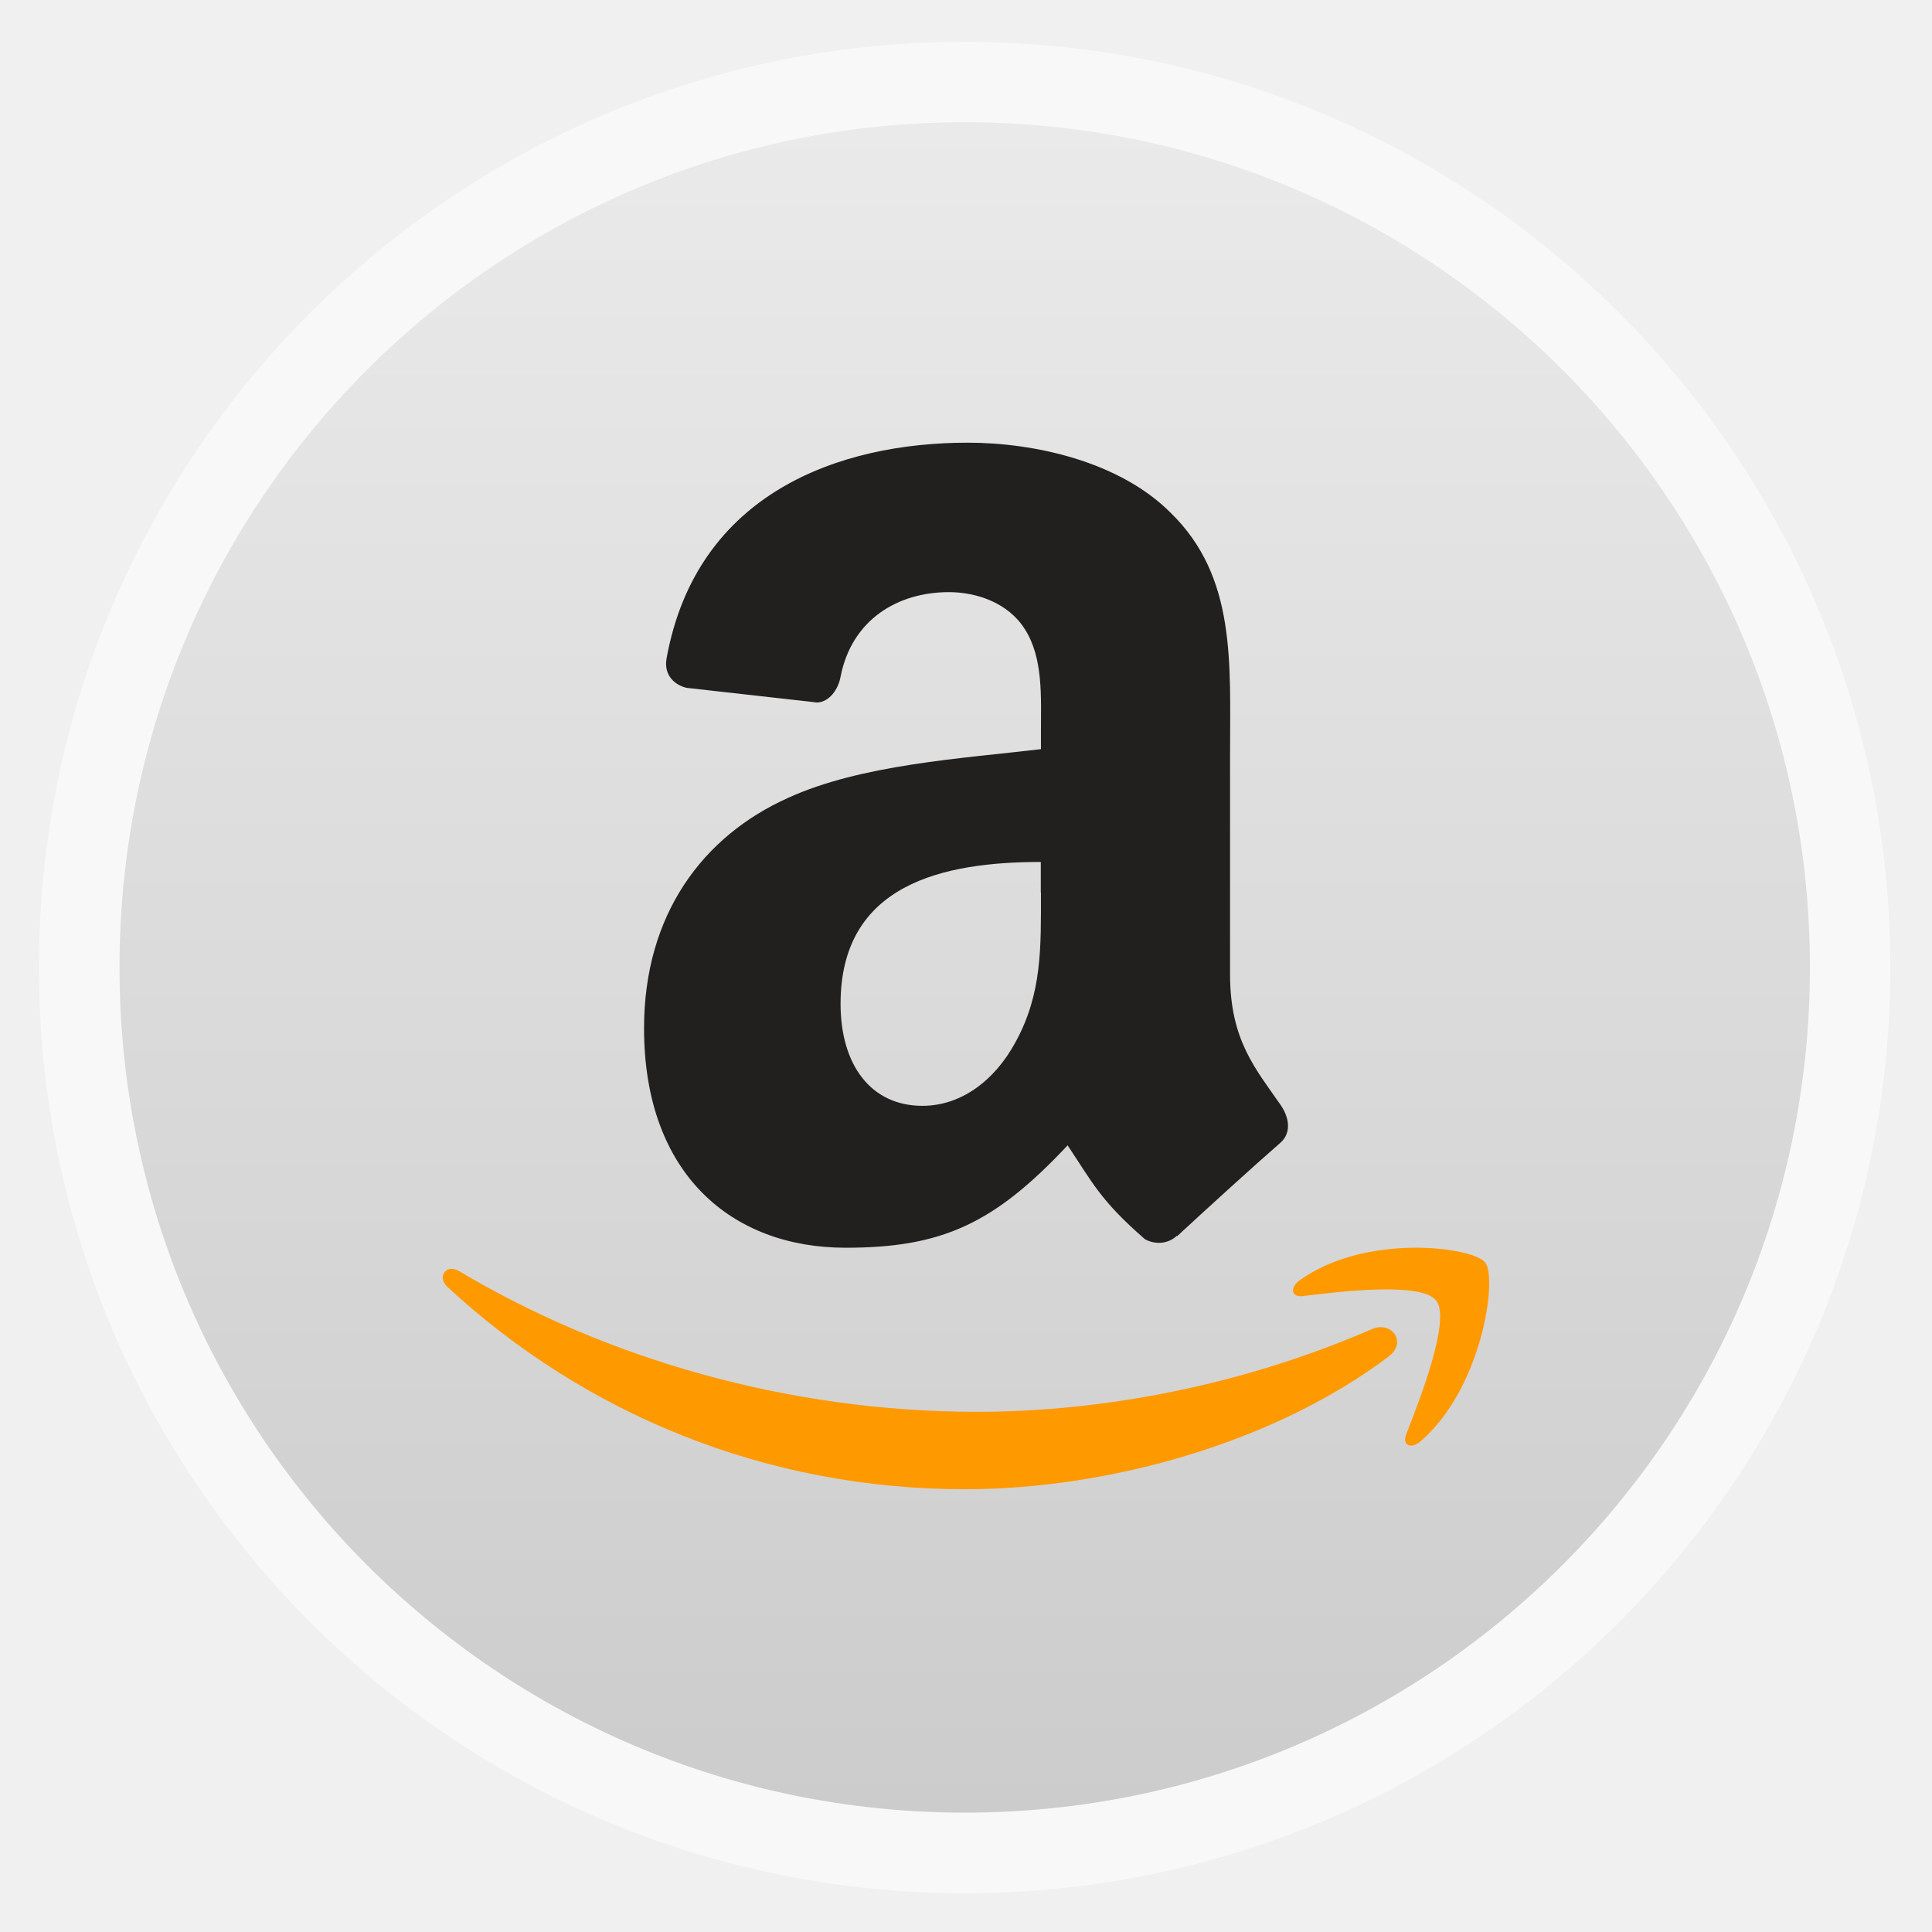
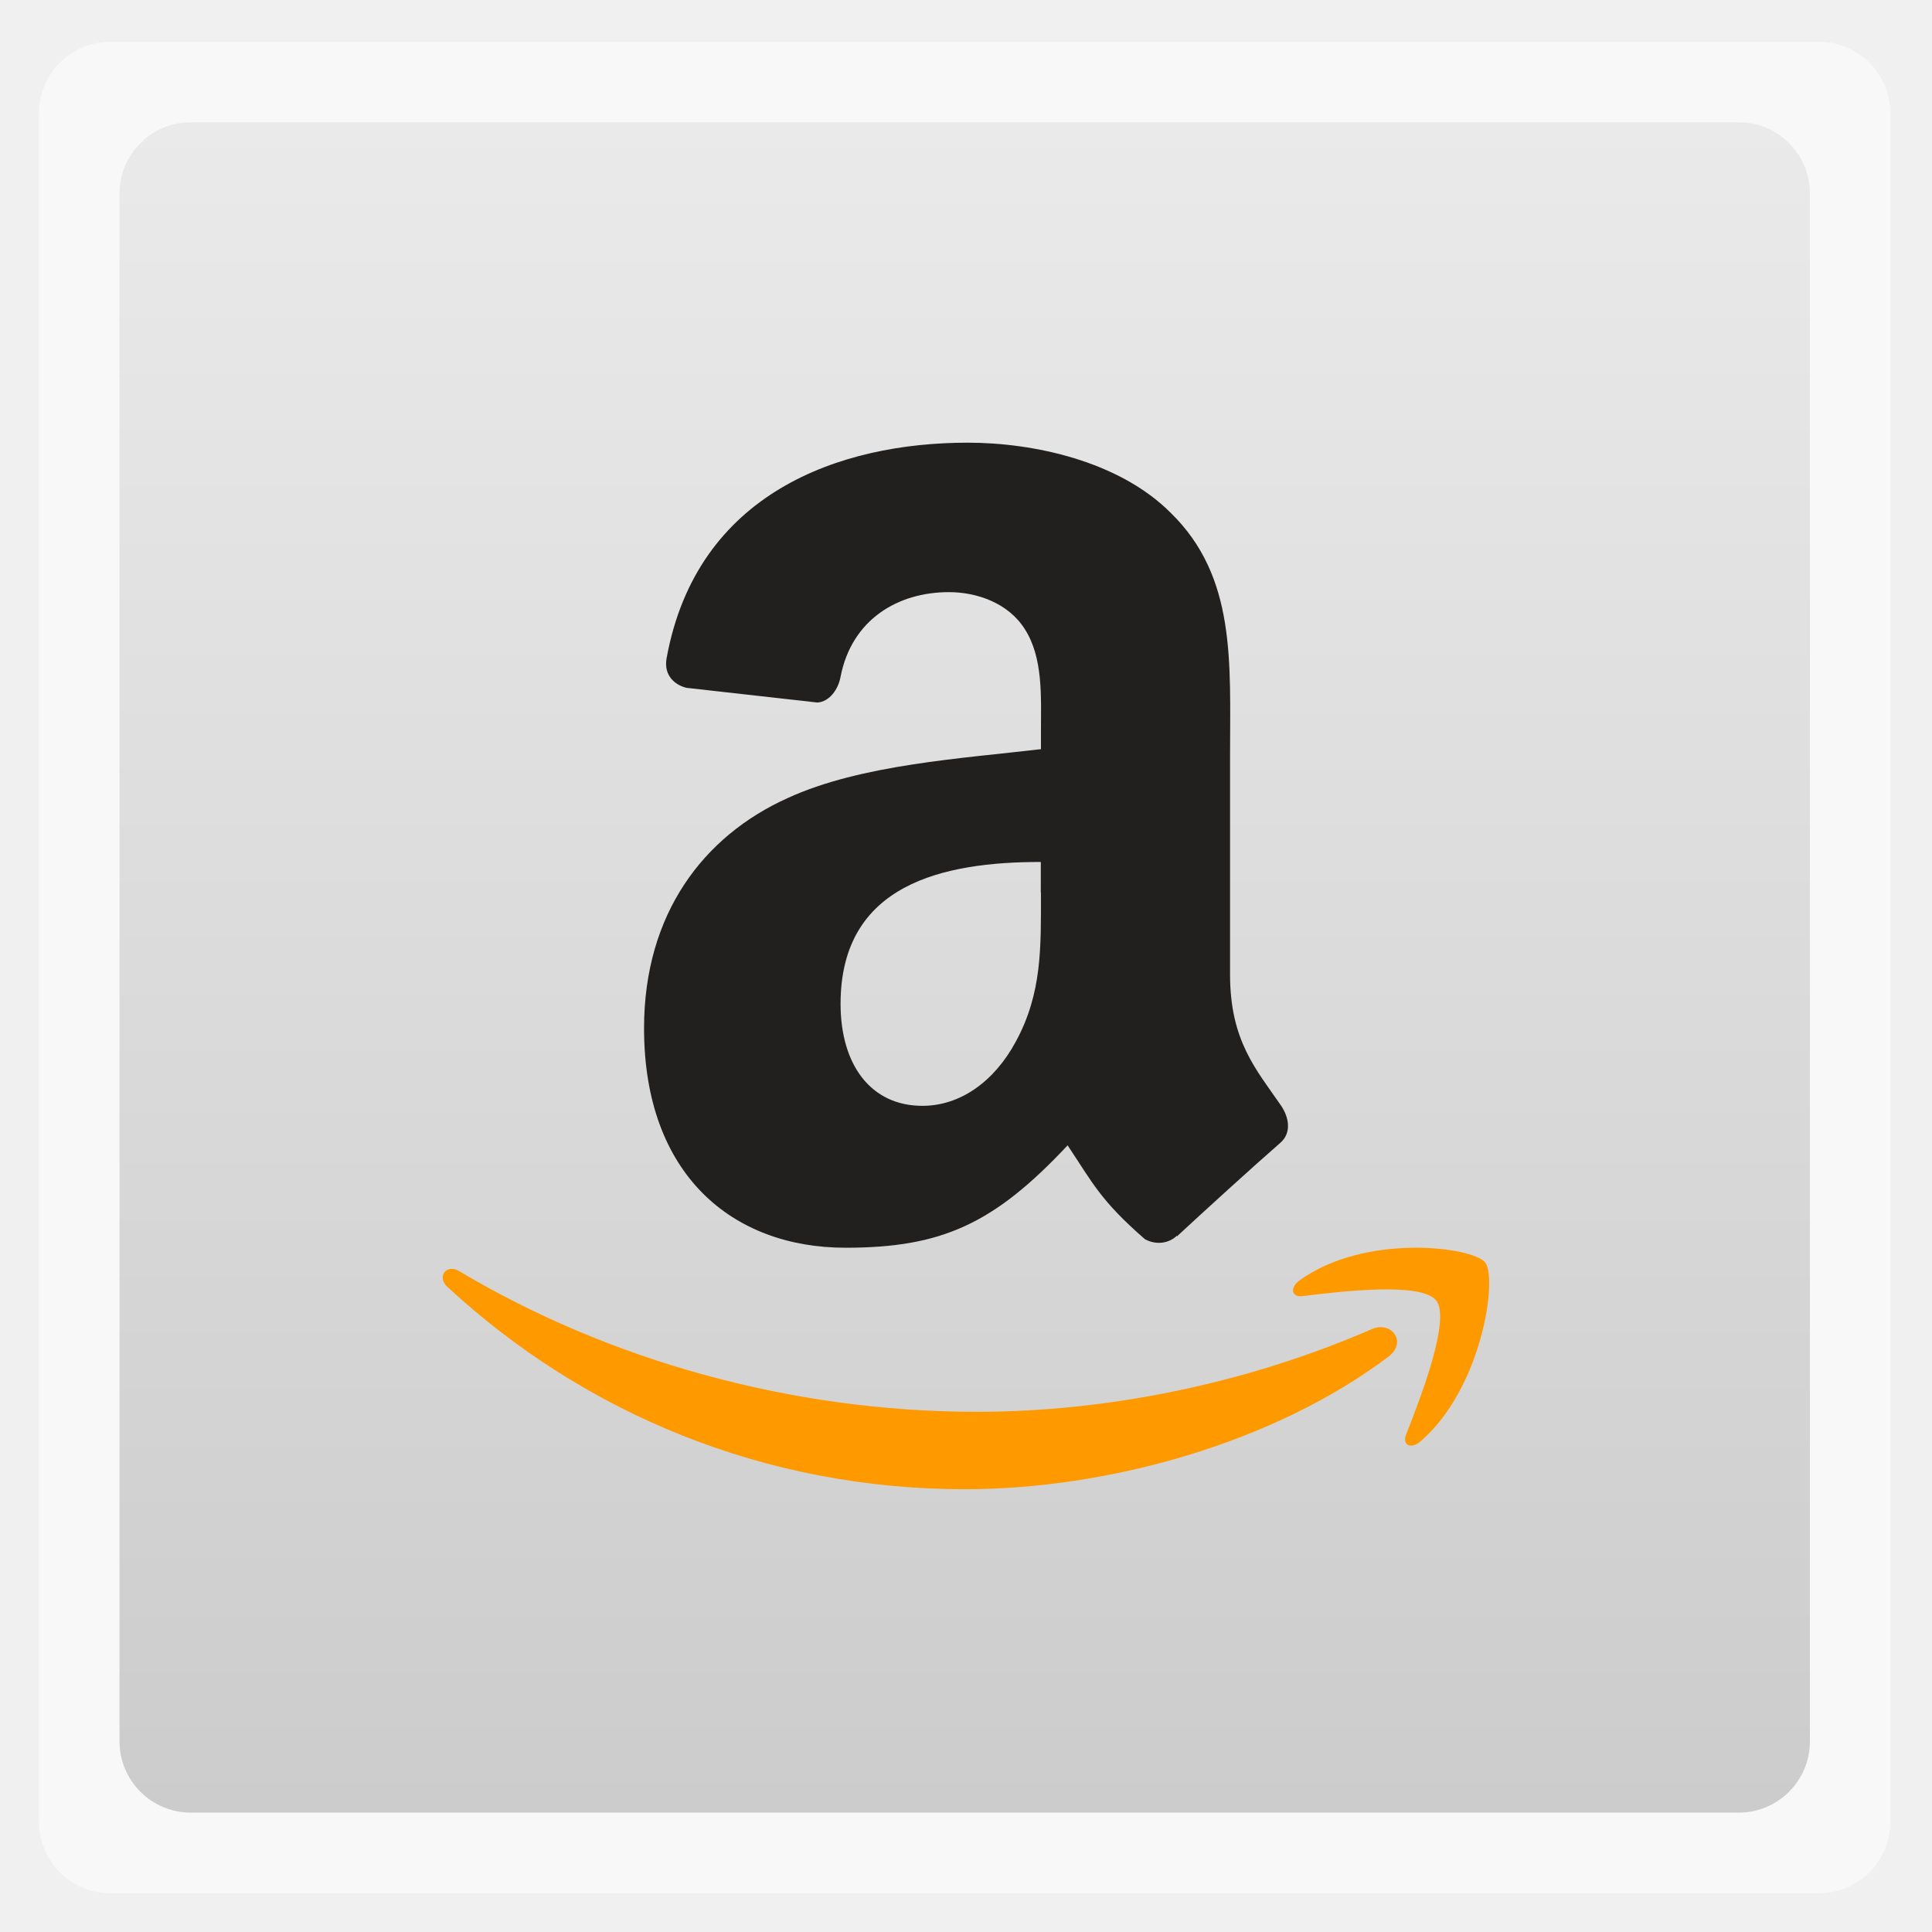
<svg xmlns="http://www.w3.org/2000/svg" xmlns:xlink="http://www.w3.org/1999/xlink" width="48" viewBox="0 0 13.547 13.547" height="48">
  <defs>
    <clipPath clipPathUnits="userSpaceOnUse">
      <path style="fill:url(#linearGradient4306);color:#bebebe" d="m 440,126 c -3.314,0 -6,2.686 -6,6 0,3.314 2.686,6 6,6 3.314,0 6,-2.686 6,-6 0,-3.314 -2.686,-6 -6,-6 z m 0,3 c 1.657,0 3,1.343 3,3 0,1.657 -1.343,3 -3,3 -1.657,0 -3,-1.343 -3,-3 0,-1.657 1.343,-3 3,-3 z m 0,1 c -1.105,0 -2,0.895 -2,2 0,1.105 0.895,2 2,2 1.105,0 2,-0.895 2,-2 0,-1.105 -0.895,-2 -2,-2 z m 0,1 c 0.552,0 1,0.448 1,1 0,0.552 -0.448,1 -1,1 -0.552,0 -1,-0.448 -1,-1 0,-0.552 0.448,-1 1,-1 z" />
    </clipPath>
    <clipPath clipPathUnits="userSpaceOnUse">
      <path style="fill:url(#linearGradient4344-1);color:#bebebe" d="m 144,76 c -44.183,0 -80,35.817 -80,80 0,44.183 35.817,80 80,80 44.183,0 80,-35.817 80,-80 0,-44.183 -35.817,-80 -80,-80 z m 0,56.607 c 12.624,0 22.857,10.233 22.857,22.857 0,12.624 -10.233,22.857 -22.857,22.857 -12.624,0 -22.857,-10.233 -22.857,-22.857 0,-12.624 10.233,-22.857 22.857,-22.857 z m 0,5.714 c -9.468,0 -17.143,7.675 -17.143,17.143 0,9.468 7.675,17.143 17.143,17.143 9.468,0 17.143,-7.675 17.143,-17.143 0,-9.468 -7.675,-17.143 -17.143,-17.143 z m 0,5.714 c 6.312,0 11.429,5.117 11.429,11.429 0,6.312 -5.117,11.429 -11.429,11.429 -6.312,0 -11.429,-5.117 -11.429,-11.429 0,-6.312 5.117,-11.429 11.429,-11.429 z" />
    </clipPath>
    <clipPath clipPathUnits="userSpaceOnUse">
      <path style="fill:url(#linearGradient4326-1);color:#bebebe" d="m 328,242.094 c -7.732,0 -14,6.268 -14,14 0,7.732 6.268,14 14,14 7.732,0 14,-6.268 14,-14 0,-7.732 -6.268,-14 -14,-14 z m 0,9.906 c 2.209,0 4,1.791 4,4 0,2.209 -1.791,4 -4,4 -2.209,0 -4,-1.791 -4,-4 0,-2.209 1.791,-4 4,-4 z m 0,1 c -1.657,0 -3,1.343 -3,3 0,1.657 1.343,3 3,3 1.657,0 3,-1.343 3,-3 0,-1.657 -1.343,-3 -3,-3 z m 0,1 c 1.105,0 2,0.895 2,2 0,1.105 -0.895,2 -2,2 -1.105,0 -2,-0.895 -2,-2 0,-1.105 0.895,-2 2,-2 z" />
    </clipPath>
    <clipPath clipPathUnits="userSpaceOnUse">
      <path style="fill:url(#linearGradient4377);color:#bebebe" d="m 444,88 c -4.418,0 -8,3.582 -8,8 0,4.418 3.582,8 8,8 4.418,0 8,-3.582 8,-8 0,-4.418 -3.582,-8 -8,-8 z m 0,5 c 1.657,0 3,1.343 3,3 0,1.657 -1.343,3 -3,3 -1.657,0 -3,-1.343 -3,-3 0,-1.657 1.343,-3 3,-3 z m 0,1 c -1.105,0 -2,0.895 -2,2 0,1.105 0.895,2 2,2 1.105,0 2,-0.895 2,-2 0,-1.105 -0.895,-2 -2,-2 z m 0,1 c 0.552,0 1,0.448 1,1 0,0.552 -0.448,1 -1,1 -0.552,0 -1,-0.448 -1,-1 0,-0.552 0.448,-1 1,-1 z" />
    </clipPath>
    <clipPath clipPathUnits="userSpaceOnUse">
      <rect width="30" x="433" y="29" rx="4" height="30" style="opacity:.2;fill:#6d6d6d;color:#bebebe" />
    </clipPath>
    <clipPath clipPathUnits="userSpaceOnUse">
      <path style="fill:url(#linearGradient4338);color:#bebebe" d="m 328,242.094 c -7.732,0 -14,6.268 -14,14 0,7.732 6.268,14 14,14 7.732,0 14,-6.268 14,-14 0,-7.732 -6.268,-14 -14,-14 z m 0,9.906 c 2.209,0 4,1.791 4,4 0,2.209 -1.791,4 -4,4 -2.209,0 -4,-1.791 -4,-4 0,-2.209 1.791,-4 4,-4 z m 0,1 c -1.657,0 -3,1.343 -3,3 0,1.657 1.343,3 3,3 1.657,0 3,-1.343 3,-3 0,-1.657 -1.343,-3 -3,-3 z m 0,1 c 1.105,0 2,0.895 2,2 0,1.105 -0.895,2 -2,2 -1.105,0 -2,-0.895 -2,-2 0,-1.105 0.895,-2 2,-2 z" />
    </clipPath>
    <clipPath clipPathUnits="userSpaceOnUse">
      <path style="fill:url(#linearGradient4203-6);color:#bebebe" d="m 444,88 c -4.418,0 -8,3.582 -8,8 0,4.418 3.582,8 8,8 4.418,0 8,-3.582 8,-8 0,-4.418 -3.582,-8 -8,-8 z m 0,5 c 1.657,0 3,1.343 3,3 0,1.657 -1.343,3 -3,3 -1.657,0 -3,-1.343 -3,-3 0,-1.657 1.343,-3 3,-3 z m 0,1 c -1.105,0 -2,0.895 -2,2 0,1.105 0.895,2 2,2 1.105,0 2,-0.895 2,-2 0,-1.105 -0.895,-2 -2,-2 z m 0,1 c 0.552,0 1,0.448 1,1 0,0.552 -0.448,1 -1,1 -0.552,0 -1,-0.448 -1,-1 0,-0.552 0.448,-1 1,-1 z" />
    </clipPath>
    <clipPath clipPathUnits="userSpaceOnUse">
      <path style="opacity:.2;color:#bebebe" d="m 328,238 c -7.732,0 -14,6.268 -14,14 0,7.732 6.268,14 14,14 7.732,0 14,-6.268 14,-14 0,-7.732 -6.268,-14 -14,-14 z m 0,8.75 c 2.899,0 5.25,2.351 5.25,5.25 0,2.899 -2.351,5.25 -5.25,5.25 -2.899,0 -5.25,-2.351 -5.25,-5.25 0,-2.899 2.351,-5.25 5.25,-5.25 z m 0,1.75 c -1.933,0 -3.5,1.567 -3.5,3.5 0,1.933 1.567,3.5 3.5,3.5 1.933,0 3.5,-1.567 3.5,-3.5 0,-1.933 -1.567,-3.5 -3.5,-3.5 z m 0,1.75 c 0.966,0 1.75,0.784 1.75,1.75 0,0.966 -0.784,1.75 -1.75,1.75 -0.966,0 -1.75,-0.784 -1.75,-1.75 0,-0.966 0.784,-1.75 1.75,-1.75 z" />
    </clipPath>
    <clipPath clipPathUnits="userSpaceOnUse">
      <path style="opacity:.1;fill:#b74049;clip-path:url(#clipPath4112)" d="m 328,256 15,11 0,-27 -15,0 z" />
    </clipPath>
    <clipPath clipPathUnits="userSpaceOnUse">
      <path style="fill:url(#radialGradient4250);clip-path:none" d="m 328,256 15,11 0,-27 -15,0 z" />
    </clipPath>
    <clipPath clipPathUnits="userSpaceOnUse">
      <path style="fill:url(#linearGradient4326-13);color:#bebebe" d="m 328,242.094 c -7.732,0 -14,6.268 -14,14 0,7.732 6.268,14 14,14 7.732,0 14,-6.268 14,-14 0,-7.732 -6.268,-14 -14,-14 z m 0,9.906 c 2.209,0 4,1.791 4,4 0,2.209 -1.791,4 -4,4 -2.209,0 -4,-1.791 -4,-4 0,-2.209 1.791,-4 4,-4 z m 0,1 c -1.657,0 -3,1.343 -3,3 0,1.657 1.343,3 3,3 1.657,0 3,-1.343 3,-3 0,-1.657 -1.343,-3 -3,-3 z m 0,1 c 1.105,0 2,0.895 2,2 0,1.105 -0.895,2 -2,2 -1.105,0 -2,-0.895 -2,-2 0,-1.105 0.895,-2 2,-2 z" />
    </clipPath>
    <clipPath id="clipPath4112-2" clipPathUnits="userSpaceOnUse">
      <path style="opacity:.2;color:#bebebe" d="m 328,242.094 c -7.732,0 -14,6.268 -14,14 0,7.732 6.268,14 14,14 7.732,0 14,-6.268 14,-14 0,-7.732 -6.268,-14 -14,-14 z M 328,252 c 2.209,0 4,1.791 4,4 0,2.209 -1.791,4 -4,4 -2.209,0 -4,-1.791 -4,-4 0,-2.209 1.791,-4 4,-4 z m 0,1 c -1.657,0 -3,1.343 -3,3 0,1.657 1.343,3 3,3 1.657,0 3,-1.343 3,-3 0,-1.657 -1.343,-3 -3,-3 z m 0,1 c 1.105,0 2,0.895 2,2 0,1.105 -0.895,2 -2,2 -1.105,0 -2,-0.895 -2,-2 0,-1.105 0.895,-2 2,-2 z" />
    </clipPath>
    <clipPath clipPathUnits="userSpaceOnUse">
      <rect width="16" x="432" y="116" rx="2" height="16" style="opacity:.2;fill:#6d6d6d;color:#bebebe" />
    </clipPath>
    <clipPath clipPathUnits="userSpaceOnUse">
      <path style="fill:url(#linearGradient4326-13);color:#bebebe" d="m 328,242.094 c -7.732,0 -14,6.268 -14,14 0,7.732 6.268,14 14,14 7.732,0 14,-6.268 14,-14 0,-7.732 -6.268,-14 -14,-14 z m 0,9.906 c 2.209,0 4,1.791 4,4 0,2.209 -1.791,4 -4,4 -2.209,0 -4,-1.791 -4,-4 0,-2.209 1.791,-4 4,-4 z m 0,1 c -1.657,0 -3,1.343 -3,3 0,1.657 1.343,3 3,3 1.657,0 3,-1.343 3,-3 0,-1.657 -1.343,-3 -3,-3 z m 0,1 c 1.105,0 2,0.895 2,2 0,1.105 -0.895,2 -2,2 -1.105,0 -2,-0.895 -2,-2 0,-1.105 0.895,-2 2,-2 z" />
    </clipPath>
    <clipPath clipPathUnits="userSpaceOnUse">
      <path style="fill:url(#linearGradient4296);color:#bebebe" d="m 451.388,127.371 c -3.314,0 -6,2.686 -6,6 0,3.314 2.686,6 6,6 3.314,0 6,-2.686 6,-6 0,-3.314 -2.686,-6 -6,-6 z m 0,3 c 1.657,0 3,1.343 3,3 0,1.657 -1.343,3 -3,3 -1.657,0 -3,-1.343 -3,-3 0,-1.657 1.343,-3 3,-3 z m 0,1 c -1.105,0 -2,0.895 -2,2 0,1.105 0.895,2 2,2 1.105,0 2,-0.895 2,-2 0,-1.105 -0.895,-2 -2,-2 z m 0,1 c 0.552,0 1,0.448 1,1 0,0.552 -0.448,1 -1,1 -0.552,0 -1,-0.448 -1,-1 0,-0.552 0.448,-1 1,-1 z" />
    </clipPath>
    <clipPath clipPathUnits="userSpaceOnUse">
      <path style="opacity:.2;color:#bebebe" d="m 328,238 c -7.732,0 -14,6.268 -14,14 0,7.732 6.268,14 14,14 7.732,0 14,-6.268 14,-14 0,-7.732 -6.268,-14 -14,-14 z m 0,9.906 c 2.209,0 4,1.791 4,4 0,2.209 -1.791,4 -4,4 -2.209,0 -4,-1.791 -4,-4 0,-2.209 1.791,-4 4,-4 z m 0,1 c -1.657,0 -3,1.343 -3,3 0,1.657 1.343,3 3,3 1.657,0 3,-1.343 3,-3 0,-1.657 -1.343,-3 -3,-3 z m 0,1 c 1.105,0 2,0.895 2,2 0,1.105 -0.895,2 -2,2 -1.105,0 -2,-0.895 -2,-2 0,-1.105 0.895,-2 2,-2 z" />
    </clipPath>
    <clipPath clipPathUnits="userSpaceOnUse">
      <path style="fill:url(#radialGradient4279);clip-path:none" d="m 451.388,133.371 6.429,4.714 0,-11.571 -6.429,0 z" />
    </clipPath>
    <clipPath clipPathUnits="userSpaceOnUse">
      <path style="opacity:.2;color:#bebebe" d="m 328,238 c -7.732,0 -14,6.268 -14,14 0,7.732 6.268,14 14,14 7.732,0 14,-6.268 14,-14 0,-7.732 -6.268,-14 -14,-14 z m 0,9.906 c 2.209,0 4,1.791 4,4 0,2.209 -1.791,4 -4,4 -2.209,0 -4,-1.791 -4,-4 0,-2.209 1.791,-4 4,-4 z m 0,1 c -1.657,0 -3,1.343 -3,3 0,1.657 1.343,3 3,3 1.657,0 3,-1.343 3,-3 0,-1.657 -1.343,-3 -3,-3 z m 0,1 c 1.105,0 2,0.895 2,2 0,1.105 -0.895,2 -2,2 -1.105,0 -2,-0.895 -2,-2 0,-1.105 0.895,-2 2,-2 z" />
    </clipPath>
    <clipPath clipPathUnits="userSpaceOnUse">
      <path style="opacity:.2;color:#bebebe" d="m 328,238 c -7.732,0 -14,6.268 -14,14 0,7.732 6.268,14 14,14 7.732,0 14,-6.268 14,-14 0,-7.732 -6.268,-14 -14,-14 z m 0,8.75 c 2.899,0 5.25,2.351 5.25,5.25 0,2.899 -2.351,5.25 -5.25,5.25 -2.899,0 -5.25,-2.351 -5.25,-5.25 0,-2.899 2.351,-5.25 5.25,-5.25 z m 0,1.75 c -1.933,0 -3.5,1.567 -3.5,3.5 0,1.933 1.567,3.5 3.5,3.5 1.933,0 3.5,-1.567 3.5,-3.5 0,-1.933 -1.567,-3.5 -3.5,-3.5 z m 0,1.75 c 0.966,0 1.75,0.784 1.75,1.75 0,0.966 -0.784,1.75 -1.75,1.75 -0.966,0 -1.75,-0.784 -1.75,-1.75 0,-0.966 0.784,-1.75 1.75,-1.75 z" />
    </clipPath>
    <clipPath clipPathUnits="userSpaceOnUse">
      <rect width="30" x="433" y="29" rx="6" height="30" style="color:#bebebe" />
    </clipPath>
    <clipPath clipPathUnits="userSpaceOnUse">
      <path style="fill:url(#linearGradient4326-13);color:#bebebe" d="m 328,242.094 c -7.732,0 -14,6.268 -14,14 0,7.732 6.268,14 14,14 7.732,0 14,-6.268 14,-14 0,-7.732 -6.268,-14 -14,-14 z m 0,9.906 c 2.209,0 4,1.791 4,4 0,2.209 -1.791,4 -4,4 -2.209,0 -4,-1.791 -4,-4 0,-2.209 1.791,-4 4,-4 z m 0,1 c -1.657,0 -3,1.343 -3,3 0,1.657 1.343,3 3,3 1.657,0 3,-1.343 3,-3 0,-1.657 -1.343,-3 -3,-3 z m 0,1 c 1.105,0 2,0.895 2,2 0,1.105 -0.895,2 -2,2 -1.105,0 -2,-0.895 -2,-2 0,-1.105 0.895,-2 2,-2 z" />
    </clipPath>
    <clipPath clipPathUnits="userSpaceOnUse">
      <path style="fill:url(#linearGradient4338);color:#bebebe" d="m 328,242.094 c -7.732,0 -14,6.268 -14,14 0,7.732 6.268,14 14,14 7.732,0 14,-6.268 14,-14 0,-7.732 -6.268,-14 -14,-14 z m 0,9.906 c 2.209,0 4,1.791 4,4 0,2.209 -1.791,4 -4,4 -2.209,0 -4,-1.791 -4,-4 0,-2.209 1.791,-4 4,-4 z m 0,1 c -1.657,0 -3,1.343 -3,3 0,1.657 1.343,3 3,3 1.657,0 3,-1.343 3,-3 0,-1.657 -1.343,-3 -3,-3 z m 0,1 c 1.105,0 2,0.895 2,2 0,1.105 -0.895,2 -2,2 -1.105,0 -2,-0.895 -2,-2 0,-1.105 0.895,-2 2,-2 z" />
    </clipPath>
    <clipPath clipPathUnits="userSpaceOnUse">
      <rect width="42" x="307" y="223" rx="9" height="42" style="fill:url(#linearGradient4895);color:#bebebe" transform="rotate(90)" />
    </clipPath>
    <clipPath clipPathUnits="userSpaceOnUse">
      <rect width="30" x="433" y="29" rx="4" height="30" style="opacity:.2;fill:#6d6d6d;color:#bebebe" />
    </clipPath>
    <clipPath clipPathUnits="userSpaceOnUse">
      <path style="fill:url(#linearGradient4227-4);color:#bebebe" d="m 440,126 c -3.314,0 -6,2.686 -6,6 0,3.314 2.686,6 6,6 3.314,0 6,-2.686 6,-6 0,-3.314 -2.686,-6 -6,-6 z m 0,3 c 1.657,0 3,1.343 3,3 0,1.657 -1.343,3 -3,3 -1.657,0 -3,-1.343 -3,-3 0,-1.657 1.343,-3 3,-3 z m 0,1 c -1.105,0 -2,0.895 -2,2 0,1.105 0.895,2 2,2 1.105,0 2,-0.895 2,-2 0,-1.105 -0.895,-2 -2,-2 z m 0,1 c 0.552,0 1,0.448 1,1 0,0.552 -0.448,1 -1,1 -0.552,0 -1,-0.448 -1,-1 0,-0.552 0.448,-1 1,-1 z" />
    </clipPath>
    <clipPath clipPathUnits="userSpaceOnUse">
      <rect width="60" x="306" y="142" rx="12.5" height="60" style="fill:url(#linearGradient4863);color:#bebebe" transform="matrix(0 -1 1 0 0 0)" />
    </clipPath>
    <clipPath clipPathUnits="userSpaceOnUse">
      <rect width="22" x="433" y="77" rx="3" height="22" style="opacity:.2;fill:#6d6d6d;color:#bebebe" />
    </clipPath>
    <clipPath clipPathUnits="userSpaceOnUse">
      <path style="fill:url(#linearGradient4296-69);color:#bebebe" d="m 451.388,127.371 c -3.314,0 -6,2.686 -6,6 0,3.314 2.686,6 6,6 3.314,0 6,-2.686 6,-6 0,-3.314 -2.686,-6 -6,-6 z m 0,3 c 1.657,0 3,1.343 3,3 0,1.657 -1.343,3 -3,3 -1.657,0 -3,-1.343 -3,-3 0,-1.657 1.343,-3 3,-3 z m 0,1 c -1.105,0 -2,0.895 -2,2 0,1.105 0.895,2 2,2 1.105,0 2,-0.895 2,-2 0,-1.105 -0.895,-2 -2,-2 z m 0,1 c 0.552,0 1,0.448 1,1 0,0.552 -0.448,1 -1,1 -0.552,0 -1,-0.448 -1,-1 0,-0.552 0.448,-1 1,-1 z" />
    </clipPath>
    <clipPath clipPathUnits="userSpaceOnUse">
      <rect width="240" x="24" y="36" rx="50" height="240" style="fill:#986767;color:#bebebe" />
    </clipPath>
    <clipPath clipPathUnits="userSpaceOnUse">
      <rect width="22" x="433" y="77" rx="5" height="22" style="color:#bebebe" />
    </clipPath>
    <clipPath clipPathUnits="userSpaceOnUse">
      <path style="fill:url(#linearGradient4344);color:#bebebe" d="m 144,76 c -44.183,0 -80,35.817 -80,80 0,44.183 35.817,80 80,80 44.183,0 80,-35.817 80,-80 0,-44.183 -35.817,-80 -80,-80 z m 0,56.607 c 12.624,0 22.857,10.233 22.857,22.857 0,12.624 -10.233,22.857 -22.857,22.857 -12.624,0 -22.857,-10.233 -22.857,-22.857 0,-12.624 10.233,-22.857 22.857,-22.857 z m 0,5.714 c -9.468,0 -17.143,7.675 -17.143,17.143 0,9.468 7.675,17.143 17.143,17.143 9.468,0 17.143,-7.675 17.143,-17.143 0,-9.468 -7.675,-17.143 -17.143,-17.143 z m 0,5.714 c 6.312,0 11.429,5.117 11.429,11.429 0,6.312 -5.117,11.429 -11.429,11.429 -6.312,0 -11.429,-5.117 -11.429,-11.429 0,-6.312 5.117,-11.429 11.429,-11.429 z" />
    </clipPath>
    <clipPath id="clipPath4112" clipPathUnits="userSpaceOnUse">
      <path style="opacity:.2;color:#bebebe" d="m 328,242.094 c -7.732,0 -14,6.268 -14,14 0,7.732 6.268,14 14,14 7.732,0 14,-6.268 14,-14 0,-7.732 -6.268,-14 -14,-14 z M 328,252 c 2.209,0 4,1.791 4,4 0,2.209 -1.791,4 -4,4 -2.209,0 -4,-1.791 -4,-4 0,-2.209 1.791,-4 4,-4 z m 0,1 c -1.657,0 -3,1.343 -3,3 0,1.657 1.343,3 3,3 1.657,0 3,-1.343 3,-3 0,-1.657 -1.343,-3 -3,-3 z m 0,1 c 1.105,0 2,0.895 2,2 0,1.105 -0.895,2 -2,2 -1.105,0 -2,-0.895 -2,-2 0,-1.105 0.895,-2 2,-2 z" />
    </clipPath>
    <clipPath clipPathUnits="userSpaceOnUse">
      <rect width="22" x="433" y="77" rx="4" height="22" style="color:#bebebe" />
    </clipPath>
    <clipPath clipPathUnits="userSpaceOnUse">
      <rect width="90" x="307" y="31" rx="18.75" height="90" style="fill:url(#linearGradient4825);color:#bebebe" />
    </clipPath>
    <clipPath clipPathUnits="userSpaceOnUse">
      <path style="fill:url(#radialGradient4229-9);clip-path:none" d="m 451.388,133.371 6.429,4.714 0,-11.571 -6.429,0 z" />
    </clipPath>
    <clipPath clipPathUnits="userSpaceOnUse">
      <rect width="20" x="434" y="78" rx="4" height="20" style="color:#bebebe" />
    </clipPath>
    <clipPath clipPathUnits="userSpaceOnUse">
      <rect width="16" x="432" y="116" rx="3" height="16" style="color:#bebebe" />
    </clipPath>
    <clipPath clipPathUnits="userSpaceOnUse">
      <path style="fill:url(#linearGradient4338);color:#bebebe" d="m 328,242.094 c -7.732,0 -14,6.268 -14,14 0,7.732 6.268,14 14,14 7.732,0 14,-6.268 14,-14 0,-7.732 -6.268,-14 -14,-14 z m 0,9.906 c 2.209,0 4,1.791 4,4 0,2.209 -1.791,4 -4,4 -2.209,0 -4,-1.791 -4,-4 0,-2.209 1.791,-4 4,-4 z m 0,1 c -1.657,0 -3,1.343 -3,3 0,1.657 1.343,3 3,3 1.657,0 3,-1.343 3,-3 0,-1.657 -1.343,-3 -3,-3 z m 0,1 c 1.105,0 2,0.895 2,2 0,1.105 -0.895,2 -2,2 -1.105,0 -2,-0.895 -2,-2 0,-1.105 0.895,-2 2,-2 z" />
    </clipPath>
    <clipPath clipPathUnits="userSpaceOnUse">
      <rect width="22" x="433" y="77" rx="3" height="22" style="opacity:.2;fill:#6d6d6d;color:#bebebe" />
    </clipPath>
    <clipPath clipPathUnits="userSpaceOnUse">
      <path style="opacity:.1;fill:#b74049;clip-path:url(#clipPath4112-2)" d="m 328,256 15,11 0,-27 -15,0 z" />
    </clipPath>
    <clipPath clipPathUnits="userSpaceOnUse">
      <rect width="20" x="434" y="78" rx="4" height="20" style="color:#bebebe" />
    </clipPath>
    <clipPath clipPathUnits="userSpaceOnUse">
      <rect width="16" x="432" y="116" rx="2" height="16" style="opacity:.2;fill:#6d6d6d;color:#bebebe" />
    </clipPath>
    <clipPath clipPathUnits="userSpaceOnUse">
      <rect width="30" x="433" y="29" rx="4" height="30" style="opacity:.2;fill:#6d6d6d;color:#bebebe" />
    </clipPath>
    <clipPath clipPathUnits="userSpaceOnUse">
      <rect width="16" x="432" y="116" rx="3" height="16" style="color:#bebebe" />
    </clipPath>
    <clipPath clipPathUnits="userSpaceOnUse">
      <rect width="240" x="24" y="36" rx="50" height="240" style="fill:#986767;color:#bebebe" />
    </clipPath>
    <clipPath clipPathUnits="userSpaceOnUse">
      <rect width="22" x="433" y="77" rx="4" height="22" style="color:#bebebe" />
    </clipPath>
    <clipPath clipPathUnits="userSpaceOnUse">
      <rect width="30" x="433" y="29" rx="6" height="30" style="color:#bebebe" />
    </clipPath>
    <clipPath clipPathUnits="userSpaceOnUse">
      <rect width="22" x="433" y="77" rx="5" height="22" style="color:#bebebe" />
    </clipPath>
    <clipPath clipPathUnits="userSpaceOnUse">
      <path style="fill:url(#radialGradient4225-7);clip-path:none" d="m 328,256 15,11 0,-27 -15,0 z" />
    </clipPath>
    <clipPath clipPathUnits="userSpaceOnUse">
      <rect width="90" x="307" y="31" rx="18.75" height="90" style="fill:url(#linearGradient4825-8);color:#bebebe" />
    </clipPath>
    <clipPath clipPathUnits="userSpaceOnUse">
      <rect width="42" x="307" y="223" rx="9" height="42" style="fill:url(#linearGradient4895-2);color:#bebebe" transform="rotate(90)" />
    </clipPath>
    <clipPath clipPathUnits="userSpaceOnUse">
      <rect width="60" x="306" y="142" rx="12.5" height="60" style="fill:url(#linearGradient4863-9);color:#bebebe" transform="matrix(0 -1 1 0 0 0)" />
    </clipPath>
    <clipPath clipPathUnits="userSpaceOnUse">
      <rect width="42" x="307" y="223" rx="9" height="42" style="fill:url(#linearGradient4895-0);color:#bebebe" transform="rotate(90)" />
    </clipPath>
    <clipPath clipPathUnits="userSpaceOnUse">
      <rect width="22" x="433" y="77" rx="3" height="22" style="opacity:.2;fill:#6d6d6d;color:#bebebe" />
    </clipPath>
    <clipPath clipPathUnits="userSpaceOnUse">
      <rect width="16" x="432" y="116" rx="2" height="16" style="opacity:.2;fill:#6d6d6d;color:#bebebe" />
    </clipPath>
    <clipPath clipPathUnits="userSpaceOnUse">
      <rect width="60" x="306" y="142" rx="12.5" height="60" style="fill:url(#linearGradient4863-4);color:#bebebe" transform="matrix(0 -1 1 0 0 0)" />
    </clipPath>
    <clipPath clipPathUnits="userSpaceOnUse">
      <path style="fill:url(#linearGradient4227-3);color:#bebebe" d="m 440,126 c -3.314,0 -6,2.686 -6,6 0,3.314 2.686,6 6,6 3.314,0 6,-2.686 6,-6 0,-3.314 -2.686,-6 -6,-6 z m 0,3 c 1.657,0 3,1.343 3,3 0,1.657 -1.343,3 -3,3 -1.657,0 -3,-1.343 -3,-3 0,-1.657 1.343,-3 3,-3 z m 0,1 c -1.105,0 -2,0.895 -2,2 0,1.105 0.895,2 2,2 1.105,0 2,-0.895 2,-2 0,-1.105 -0.895,-2 -2,-2 z m 0,1 c 0.552,0 1,0.448 1,1 0,0.552 -0.448,1 -1,1 -0.552,0 -1,-0.448 -1,-1 0,-0.552 0.448,-1 1,-1 z" />
    </clipPath>
    <clipPath clipPathUnits="userSpaceOnUse">
      <rect width="16" x="432" y="116" rx="3" height="16" style="color:#bebebe" />
    </clipPath>
    <clipPath clipPathUnits="userSpaceOnUse">
      <path style="fill:url(#radialGradient4229-8);clip-path:none" d="m 451.388,133.371 6.429,4.714 0,-11.571 -6.429,0 z" />
    </clipPath>
    <clipPath clipPathUnits="userSpaceOnUse">
      <path style="fill:url(#linearGradient4326-1);color:#bebebe" d="m 328,242.094 c -7.732,0 -14,6.268 -14,14 0,7.732 6.268,14 14,14 7.732,0 14,-6.268 14,-14 0,-7.732 -6.268,-14 -14,-14 z m 0,9.906 c 2.209,0 4,1.791 4,4 0,2.209 -1.791,4 -4,4 -2.209,0 -4,-1.791 -4,-4 0,-2.209 1.791,-4 4,-4 z m 0,1 c -1.657,0 -3,1.343 -3,3 0,1.657 1.343,3 3,3 1.657,0 3,-1.343 3,-3 0,-1.657 -1.343,-3 -3,-3 z m 0,1 c 1.105,0 2,0.895 2,2 0,1.105 -0.895,2 -2,2 -1.105,0 -2,-0.895 -2,-2 0,-1.105 0.895,-2 2,-2 z" />
    </clipPath>
    <clipPath clipPathUnits="userSpaceOnUse">
      <path style="fill:url(#linearGradient4326-1);color:#bebebe" d="m 328,242.094 c -7.732,0 -14,6.268 -14,14 0,7.732 6.268,14 14,14 7.732,0 14,-6.268 14,-14 0,-7.732 -6.268,-14 -14,-14 z m 0,9.906 c 2.209,0 4,1.791 4,4 0,2.209 -1.791,4 -4,4 -2.209,0 -4,-1.791 -4,-4 0,-2.209 1.791,-4 4,-4 z m 0,1 c -1.657,0 -3,1.343 -3,3 0,1.657 1.343,3 3,3 1.657,0 3,-1.343 3,-3 0,-1.657 -1.343,-3 -3,-3 z m 0,1 c 1.105,0 2,0.895 2,2 0,1.105 -0.895,2 -2,2 -1.105,0 -2,-0.895 -2,-2 0,-1.105 0.895,-2 2,-2 z" />
    </clipPath>
    <clipPath clipPathUnits="userSpaceOnUse">
      <path style="fill:url(#radialGradient4225-6);clip-path:none" d="m 328,256 15,11 0,-27 -15,0 z" />
    </clipPath>
    <clipPath clipPathUnits="userSpaceOnUse">
      <path style="opacity:.2;color:#bebebe" d="m 328,238 c -7.732,0 -14,6.268 -14,14 0,7.732 6.268,14 14,14 7.732,0 14,-6.268 14,-14 0,-7.732 -6.268,-14 -14,-14 z m 0,9.906 c 2.209,0 4,1.791 4,4 0,2.209 -1.791,4 -4,4 -2.209,0 -4,-1.791 -4,-4 0,-2.209 1.791,-4 4,-4 z m 0,1 c -1.657,0 -3,1.343 -3,3 0,1.657 1.343,3 3,3 1.657,0 3,-1.343 3,-3 0,-1.657 -1.343,-3 -3,-3 z m 0,1 c 1.105,0 2,0.895 2,2 0,1.105 -0.895,2 -2,2 -1.105,0 -2,-0.895 -2,-2 0,-1.105 0.895,-2 2,-2 z" />
    </clipPath>
    <clipPath clipPathUnits="userSpaceOnUse">
      <rect width="22" x="433" y="77" rx="5" height="22" style="color:#bebebe" />
    </clipPath>
    <clipPath clipPathUnits="userSpaceOnUse">
      <path style="fill:url(#linearGradient4296-6);color:#bebebe" d="m 451.388,127.371 c -3.314,0 -6,2.686 -6,6 0,3.314 2.686,6 6,6 3.314,0 6,-2.686 6,-6 0,-3.314 -2.686,-6 -6,-6 z m 0,3 c 1.657,0 3,1.343 3,3 0,1.657 -1.343,3 -3,3 -1.657,0 -3,-1.343 -3,-3 0,-1.657 1.343,-3 3,-3 z m 0,1 c -1.105,0 -2,0.895 -2,2 0,1.105 0.895,2 2,2 1.105,0 2,-0.895 2,-2 0,-1.105 -0.895,-2 -2,-2 z m 0,1 c 0.552,0 1,0.448 1,1 0,0.552 -0.448,1 -1,1 -0.552,0 -1,-0.448 -1,-1 0,-0.552 0.448,-1 1,-1 z" />
    </clipPath>
    <clipPath clipPathUnits="userSpaceOnUse">
      <rect width="90" x="307" y="31" rx="18.75" height="90" style="fill:url(#linearGradient4825-6);color:#bebebe" />
    </clipPath>
    <clipPath id="clipPath4112-5" clipPathUnits="userSpaceOnUse">
      <path style="opacity:.2;color:#bebebe" d="m 328,242.094 c -7.732,0 -14,6.268 -14,14 0,7.732 6.268,14 14,14 7.732,0 14,-6.268 14,-14 0,-7.732 -6.268,-14 -14,-14 z M 328,252 c 2.209,0 4,1.791 4,4 0,2.209 -1.791,4 -4,4 -2.209,0 -4,-1.791 -4,-4 0,-2.209 1.791,-4 4,-4 z m 0,1 c -1.657,0 -3,1.343 -3,3 0,1.657 1.343,3 3,3 1.657,0 3,-1.343 3,-3 0,-1.657 -1.343,-3 -3,-3 z m 0,1 c 1.105,0 2,0.895 2,2 0,1.105 -0.895,2 -2,2 -1.105,0 -2,-0.895 -2,-2 0,-1.105 0.895,-2 2,-2 z" />
    </clipPath>
    <clipPath clipPathUnits="userSpaceOnUse">
      <path style="opacity:.1;fill:#b74049;clip-path:url(#clipPath4112-5)" d="m 328,256 15,11 0,-27 -15,0 z" />
    </clipPath>
    <clipPath clipPathUnits="userSpaceOnUse">
      <path style="opacity:.2;color:#bebebe" d="m 328,238 c -7.732,0 -14,6.268 -14,14 0,7.732 6.268,14 14,14 7.732,0 14,-6.268 14,-14 0,-7.732 -6.268,-14 -14,-14 z m 0,8.75 c 2.899,0 5.25,2.351 5.25,5.25 0,2.899 -2.351,5.25 -5.25,5.25 -2.899,0 -5.25,-2.351 -5.25,-5.25 0,-2.899 2.351,-5.25 5.25,-5.25 z m 0,1.75 c -1.933,0 -3.5,1.567 -3.5,3.5 0,1.933 1.567,3.5 3.5,3.5 1.933,0 3.5,-1.567 3.5,-3.5 0,-1.933 -1.567,-3.5 -3.5,-3.5 z m 0,1.75 c 0.966,0 1.75,0.784 1.75,1.75 0,0.966 -0.784,1.75 -1.75,1.75 -0.966,0 -1.75,-0.784 -1.75,-1.75 0,-0.966 0.784,-1.75 1.75,-1.75 z" />
    </clipPath>
    <clipPath clipPathUnits="userSpaceOnUse">
      <path style="fill:url(#linearGradient4344-8);color:#bebebe" d="m 144,76 c -44.183,0 -80,35.817 -80,80 0,44.183 35.817,80 80,80 44.183,0 80,-35.817 80,-80 0,-44.183 -35.817,-80 -80,-80 z m 0,56.607 c 12.624,0 22.857,10.233 22.857,22.857 0,12.624 -10.233,22.857 -22.857,22.857 -12.624,0 -22.857,-10.233 -22.857,-22.857 0,-12.624 10.233,-22.857 22.857,-22.857 z m 0,5.714 c -9.468,0 -17.143,7.675 -17.143,17.143 0,9.468 7.675,17.143 17.143,17.143 9.468,0 17.143,-7.675 17.143,-17.143 0,-9.468 -7.675,-17.143 -17.143,-17.143 z m 0,5.714 c 6.312,0 11.429,5.117 11.429,11.429 0,6.312 -5.117,11.429 -11.429,11.429 -6.312,0 -11.429,-5.117 -11.429,-11.429 0,-6.312 5.117,-11.429 11.429,-11.429 z" />
    </clipPath>
    <clipPath clipPathUnits="userSpaceOnUse">
      <rect width="20" x="434" y="78" rx="4" height="20" style="color:#bebebe" />
    </clipPath>
    <clipPath clipPathUnits="userSpaceOnUse">
      <rect width="240" x="24" y="36" rx="50" height="240" style="fill:#986767;color:#bebebe" />
    </clipPath>
    <clipPath clipPathUnits="userSpaceOnUse">
      <rect width="30" x="433" y="29" rx="6" height="30" style="color:#bebebe" />
    </clipPath>
    <clipPath clipPathUnits="userSpaceOnUse">
      <rect width="22" x="433" y="77" rx="4" height="22" style="color:#bebebe" />
    </clipPath>
    <clipPath clipPathUnits="userSpaceOnUse">
      <path style="fill:url(#linearGradient4203-4);color:#bebebe" d="m 444,88 c -4.418,0 -8,3.582 -8,8 0,4.418 3.582,8 8,8 4.418,0 8,-3.582 8,-8 0,-4.418 -3.582,-8 -8,-8 z m 0,5 c 1.657,0 3,1.343 3,3 0,1.657 -1.343,3 -3,3 -1.657,0 -3,-1.343 -3,-3 0,-1.657 1.343,-3 3,-3 z m 0,1 c -1.105,0 -2,0.895 -2,2 0,1.105 0.895,2 2,2 1.105,0 2,-0.895 2,-2 0,-1.105 -0.895,-2 -2,-2 z m 0,1 c 0.552,0 1,0.448 1,1 0,0.552 -0.448,1 -1,1 -0.552,0 -1,-0.448 -1,-1 0,-0.552 0.448,-1 1,-1 z" />
    </clipPath>
    <linearGradient gradientTransform="translate(11.38843 1.3713)" xlink:href="#linearGradient4174-3" id="linearGradient4296-6" y1="140" y2="124" gradientUnits="userSpaceOnUse" x2="0" />
    <linearGradient id="linearGradient4126-5-6">
      <stop offset="0" style="stop-color:#eaba31" />
      <stop offset="1" style="stop-color:#ff9200" />
    </linearGradient>
    <linearGradient gradientTransform="translate(0 4.09376)" xlink:href="#linearGradient4174-3" id="linearGradient4326-1" y1="273" y2="231" gradientUnits="userSpaceOnUse" x2="0" />
    <linearGradient id="linearGradient4126-5-5">
      <stop offset="0" style="stop-color:#eaba31" />
      <stop offset="1" style="stop-color:#ff9200" />
    </linearGradient>
    <linearGradient id="linearGradient4203-6" xlink:href="#linearGradient4174-6" y1="107" y2="85" x2="0" gradientUnits="userSpaceOnUse" />
    <linearGradient gradientTransform="translate(0 4.09376)" id="linearGradient4338" xlink:href="#linearGradient4174" y1="273" y2="231" x2="0" gradientUnits="userSpaceOnUse" />
    <linearGradient id="linearGradient4306" xlink:href="#linearGradient4174" y1="140" y2="124" x2="0" gradientUnits="userSpaceOnUse" />
    <linearGradient gradientTransform="matrix(.175 0 0 .175 302.8 216)" id="linearGradient4895" xlink:href="#outerBackgroundGradient" y1="280" y2="40" x2="0" gradientUnits="userSpaceOnUse" />
    <linearGradient id="linearGradient4174-6">
      <stop offset="0" style="stop-color:#818181" />
      <stop offset="1" style="stop-color:#c5c5c5" />
    </linearGradient>
    <linearGradient gradientTransform="matrix(.175 0 0 .175 302.8 216)" xlink:href="#outerBackgroundGradient-7" id="linearGradient4895-0" y1="280" y2="40" gradientUnits="userSpaceOnUse" x2="0" />
    <linearGradient gradientTransform="matrix(.25 0 0 .25 300 132)" xlink:href="#outerBackgroundGradient-7" id="linearGradient4863-9" y1="230" y2="90" gradientUnits="userSpaceOnUse" x2="0" />
    <linearGradient gradientTransform="matrix(.25 0 0 .25 300 132)" id="linearGradient4863" xlink:href="#outerBackgroundGradient" y1="230" y2="90" x2="0" gradientUnits="userSpaceOnUse" />
    <linearGradient gradientTransform="matrix(1.10525 0 0 1.10525 -134.2787 -295.7611)" xlink:href="#linearGradient4520" id="linearGradient5390" y1="279.088" y2="268.363" gradientUnits="userSpaceOnUse" x2="0" />
    <linearGradient gradientTransform="matrix(.375 0 0 .375 298 16)" xlink:href="#outerBackgroundGradient-7" id="linearGradient4825-8" y1="230" y2="90" gradientUnits="userSpaceOnUse" x2="0" />
    <linearGradient id="linearGradient4227-4" xlink:href="#linearGradient4174-6" y1="140" y2="124" x2="0" gradientUnits="userSpaceOnUse" />
    <linearGradient id="outerBackgroundGradient-7">
      <stop offset="0" style="stop-color:#f0f0f0" />
      <stop offset="1" style="stop-color:#f8f8f8" />
    </linearGradient>
    <linearGradient gradientTransform="matrix(5.71429 0 0 5.71429 -1730.286 -1284)" xlink:href="#linearGradient4174-3" id="linearGradient4344-8" y1="273" y2="231" gradientUnits="userSpaceOnUse" x2="0" />
    <linearGradient gradientTransform="translate(11.38843 1.3713)" id="linearGradient4296" xlink:href="#linearGradient4174" y1="140" y2="124" x2="0" gradientUnits="userSpaceOnUse" />
    <linearGradient gradientTransform="matrix(.175 0 0 .175 302.8 216)" xlink:href="#outerBackgroundGradient-77" id="linearGradient4895-2" y1="280" y2="40" gradientUnits="userSpaceOnUse" x2="0" />
    <linearGradient gradientTransform="matrix(5.71429 0 0 5.71429 -1730.286 -1284)" id="linearGradient4344" xlink:href="#linearGradient4174" y1="273" y2="231" x2="0" gradientUnits="userSpaceOnUse" />
    <linearGradient id="linearGradient4520">
      <stop offset="0" style="stop-color:#ccc" />
      <stop offset="1" style="stop-color:#eaeaea" />
    </linearGradient>
    <linearGradient gradientTransform="matrix(.375 0 0 .375 298 16)" xlink:href="#outerBackgroundGradient-77" id="linearGradient4825-6" y1="230" y2="90" gradientUnits="userSpaceOnUse" x2="0" />
    <linearGradient gradientTransform="translate(11.38843 1.3713)" xlink:href="#linearGradient4174-6" id="linearGradient4296-69" y1="140" y2="124" gradientUnits="userSpaceOnUse" x2="0" />
    <linearGradient gradientTransform="matrix(.25 0 0 .25 300 132)" xlink:href="#outerBackgroundGradient-77" id="linearGradient4863-4" y1="230" y2="90" gradientUnits="userSpaceOnUse" x2="0" />
    <linearGradient gradientTransform="translate(0 4.09376)" xlink:href="#linearGradient4174-6" id="linearGradient4326-13" y1="273" y2="231" gradientUnits="userSpaceOnUse" x2="0" />
    <linearGradient id="outerBackgroundGradient-77">
      <stop offset="0" style="stop-color:#f0f0f0" />
      <stop offset="1" style="stop-color:#f8f8f8" />
    </linearGradient>
    <linearGradient gradientTransform="matrix(5.71429 0 0 5.71429 -1730.286 -1284)" xlink:href="#linearGradient4174-6" id="linearGradient4344-1" y1="273" y2="231" gradientUnits="userSpaceOnUse" x2="0" />
    <linearGradient id="outerBackgroundGradient">
      <stop offset="0" style="stop-color:#f0f0f0" />
      <stop offset="1" style="stop-color:#f8f8f8" />
    </linearGradient>
    <linearGradient gradientTransform="matrix(.375 0 0 .375 298 16)" id="linearGradient4825" xlink:href="#outerBackgroundGradient" y1="230" y2="90" x2="0" gradientUnits="userSpaceOnUse" />
    <linearGradient id="linearGradient4174">
      <stop offset="0" style="stop-color:#818181" />
      <stop offset="1" style="stop-color:#c5c5c5" />
    </linearGradient>
    <linearGradient id="linearGradient4377" xlink:href="#linearGradient4174" y1="107" y2="85" x2="0" gradientUnits="userSpaceOnUse" />
    <linearGradient id="linearGradient4174-3">
      <stop offset="0" style="stop-color:#818181" />
      <stop offset="1" style="stop-color:#c5c5c5" />
    </linearGradient>
    <linearGradient id="linearGradient4203-4" xlink:href="#linearGradient4174-3" y1="107" y2="85" x2="0" gradientUnits="userSpaceOnUse" />
    <linearGradient id="linearGradient4126-5">
      <stop offset="0" style="stop-color:#eaba31" />
      <stop offset="1" style="stop-color:#ff9200" />
    </linearGradient>
    <linearGradient id="linearGradient4227-3" xlink:href="#linearGradient4174-3" y1="140" y2="124" x2="0" gradientUnits="userSpaceOnUse" />
    <radialGradient cx="328" cy="255.416" gradientTransform="matrix(2.85714 0 0 2.85714 -609.1435 -473.6666)" r="7" id="radialGradient4250" xlink:href="#linearGradient4126-5" gradientUnits="userSpaceOnUse" />
    <radialGradient cx="328" cy="255.416" gradientTransform="matrix(1.22449 0 0 1.22449 49.7555 -179.343)" r="7" id="radialGradient4279" xlink:href="#linearGradient4126-5" gradientUnits="userSpaceOnUse" />
    <radialGradient cx="328" cy="255.416" gradientTransform="matrix(2.85714 0 0 2.85714 -609.1435 -473.6666)" r="7" id="radialGradient4225-7" xlink:href="#linearGradient4126-5-5" gradientUnits="userSpaceOnUse" />
    <radialGradient cx="328" cy="255.416" gradientTransform="matrix(2.85714 0 0 2.85714 -609.1435 -473.6666)" r="7" id="radialGradient4225-6" xlink:href="#linearGradient4126-5-6" gradientUnits="userSpaceOnUse" />
    <radialGradient cx="328" cy="255.416" gradientTransform="matrix(1.22449 0 0 1.22449 49.7555 -179.343)" r="7" id="radialGradient4229-8" xlink:href="#linearGradient4126-5-6" gradientUnits="userSpaceOnUse" />
    <radialGradient cx="328" cy="255.416" gradientTransform="matrix(1.22449 0 0 1.22449 49.7555 -179.343)" r="7" id="radialGradient4229-9" xlink:href="#linearGradient4126-5-5" gradientUnits="userSpaceOnUse" />
  </defs>
-   <rect width="12.982" x=".273" y=".293" rx="6.491" height="12.982" style="opacity:.5;fill:#fff;color:#bebebe;stroke-width:.184" />
+   <rect width="12.982" x=".273" y=".293" rx="0.5" height="12.982" style="opacity:.5;fill:#fff;color:#bebebe;stroke-width:.184" />
  <g style="fill-rule:evenodd">
-     <rect width="11.853" x=".838" y=".857" rx="5.926" height="11.853" style="fill:url(#linearGradient5390);color:#000" />
+     <rect width="11.853" x=".838" y=".857" rx="0.5" height="11.853" style="fill:url(#linearGradient5390);color:#000" />
    <path style="fill:#221f1f" d="m 7.299,6.258 c 0,0.385 0.009,0.706 -0.177,1.047 -0.15,0.278 -0.388,0.449 -0.654,0.449 -0.363,0 -0.574,-0.289 -0.574,-0.715 0,-0.842 0.721,-0.995 1.404,-0.995 l 0,0.214 m 0.953,2.408 C 8.189,8.724 8.098,8.728 8.028,8.689 7.715,8.417 7.659,8.29 7.486,8.031 6.968,8.584 6.601,8.749 5.929,8.749 c -0.794,0 -1.413,-0.513 -1.413,-1.539 0,-0.802 0.416,-1.348 1.007,-1.614 0.513,-0.236 1.229,-0.278 1.776,-0.343 l 0,-0.128 c 0,-0.235 0.017,-0.513 -0.114,-0.715 C 7.069,4.227 6.848,4.152 6.654,4.152 c -0.36,0 -0.682,0.193 -0.76,0.593 -0.016,0.089 -0.078,0.176 -0.163,0.181 L 4.814,4.823 C 4.737,4.805 4.652,4.74 4.674,4.616 4.885,3.455 5.888,3.104 6.786,3.104 c 0.46,0 1.06,0.128 1.423,0.492 0.46,0.449 0.416,1.047 0.416,1.699 l 0,1.539 c 0,0.463 0.183,0.665 0.356,0.916 0.061,0.089 0.074,0.196 -0.003,0.263 C 8.785,8.181 8.443,8.493 8.254,8.668 l -0.003,-0.003" />
    <g style="fill:#f90" transform="matrix(.30367 0 0 .31111 2.36639 6.27381)">
      <path d="m 24.272,10.408 c -2.646,1.95 -6.481,2.991 -9.783,2.991 -4.63,0 -8.798,-1.712 -11.952,-4.561 C 2.289,8.614 2.511,8.309 2.809,8.483 6.212,10.463 10.42,11.654 14.766,11.654 c 2.931,0 6.156,-0.606 9.121,-1.865 0.448,-0.19 0.823,0.293 0.385,0.618" />
      <path d="M 25.372,9.149 C 25.035,8.717 23.136,8.945 22.284,9.046 22.024,9.078 21.985,8.852 22.219,8.689 23.731,7.625 26.212,7.932 26.502,8.289 26.791,8.648 26.426,11.135 25.005,12.322 c -0.218,0.182 -0.426,0.085 -0.329,-0.157 0.319,-0.797 1.035,-2.583 0.696,-3.017" />
    </g>
  </g>
</svg>
